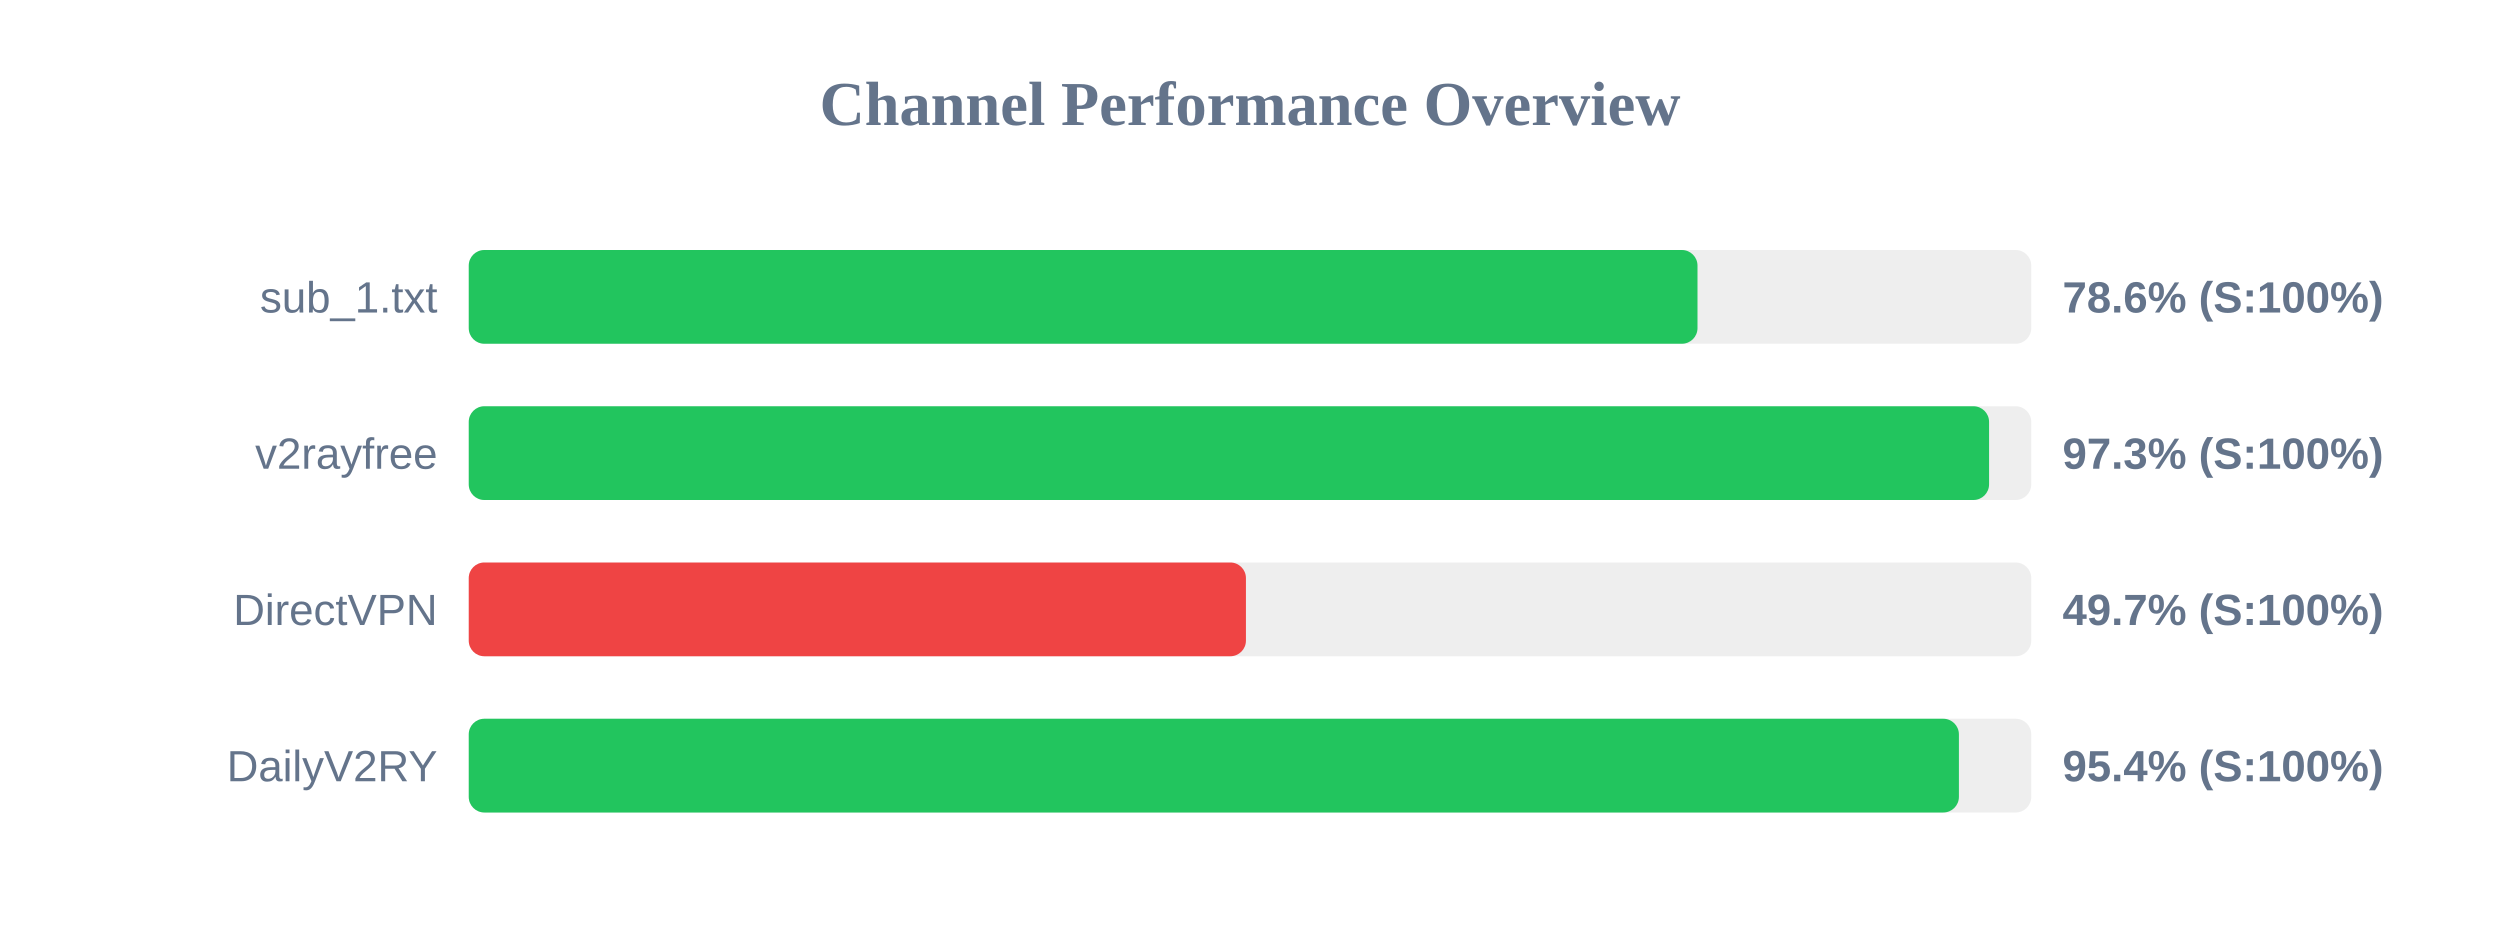
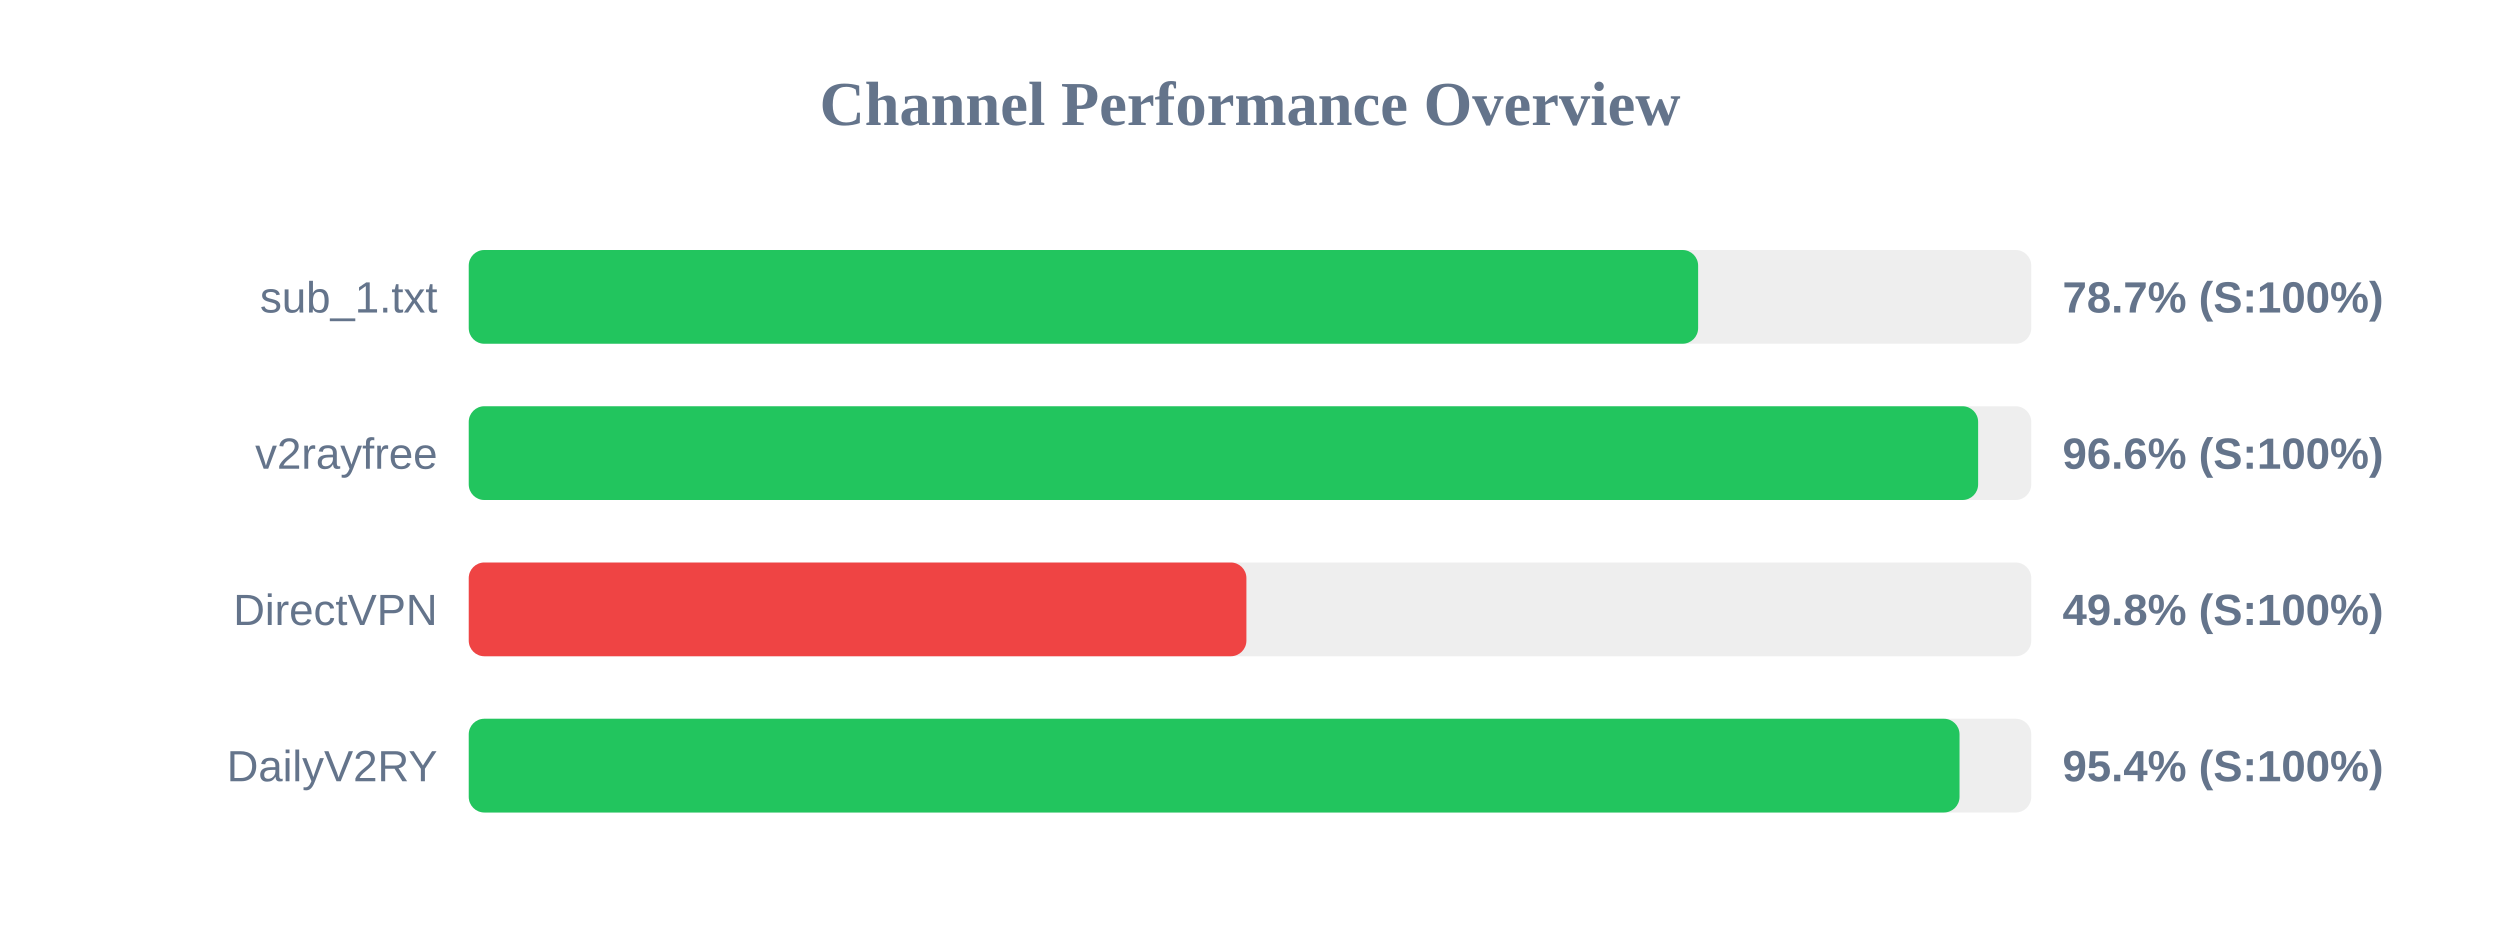
<svg xmlns="http://www.w3.org/2000/svg" width="800" height="300" version="1.1">
  <style>
        .row { font: 14px Arial; fill: #64748b; }
        .score { font: bold 14px Arial; fill: #64748b; }
    </style>
  <text x="400" y="40" text-anchor="middle" font-size="20px" font-weight="bold" fill="#64748b">Channel Performance Overview</text>
  <rect x="150" y="80" width="500" height="30" fill="#eee" rx="5" />
-   <rect x="150" y="80" width="393.2" height="30" fill="#22c55e" rx="5" />
+   <rect x="150" y="80" width="393.4" height="30" fill="#22c55e" rx="5" />
  <text x="140" y="100" text-anchor="end" class="row">sub_1.txt</text>
-   <text x="660" y="100" text-anchor="start" class="score">78.6% (S:100%)</text>
+   <text x="660" y="100" text-anchor="start" class="score">78.7% (S:100%)</text>
  <rect x="150" y="130" width="500" height="30" fill="#eee" rx="5" />
-   <rect x="150" y="130" width="486.5" height="30" fill="#22c55e" rx="5" />
+   <rect x="150" y="130" width="483.0" height="30" fill="#22c55e" rx="5" />
  <text x="140" y="150" text-anchor="end" class="row">v2rayfree</text>
-   <text x="660" y="150" text-anchor="start" class="score">97.3% (S:100%)</text>
+   <text x="660" y="150" text-anchor="start" class="score">96.6% (S:100%)</text>
  <rect x="150" y="180" width="500" height="30" fill="#eee" rx="5" />
-   <rect x="150" y="180" width="248.7" height="30" fill="#ef4444" rx="5" />
+   <rect x="150" y="180" width="248.85" height="30" fill="#ef4444" rx="5" />
  <text x="140" y="200" text-anchor="end" class="row">DirectVPN</text>
-   <text x="660" y="200" text-anchor="start" class="score">49.7% (S:100%)</text>
+   <text x="660" y="200" text-anchor="start" class="score">49.8% (S:100%)</text>
  <rect x="150" y="230" width="500" height="30" fill="#eee" rx="5" />
-   <rect x="150" y="230" width="476.85" height="30" fill="#22c55e" rx="5" />
+   <rect x="150" y="230" width="477.05" height="30" fill="#22c55e" rx="5" />
  <text x="140" y="250" text-anchor="end" class="row">DailyV2RY</text>
  <text x="660" y="250" text-anchor="start" class="score">95.4% (S:100%)</text>
</svg>
